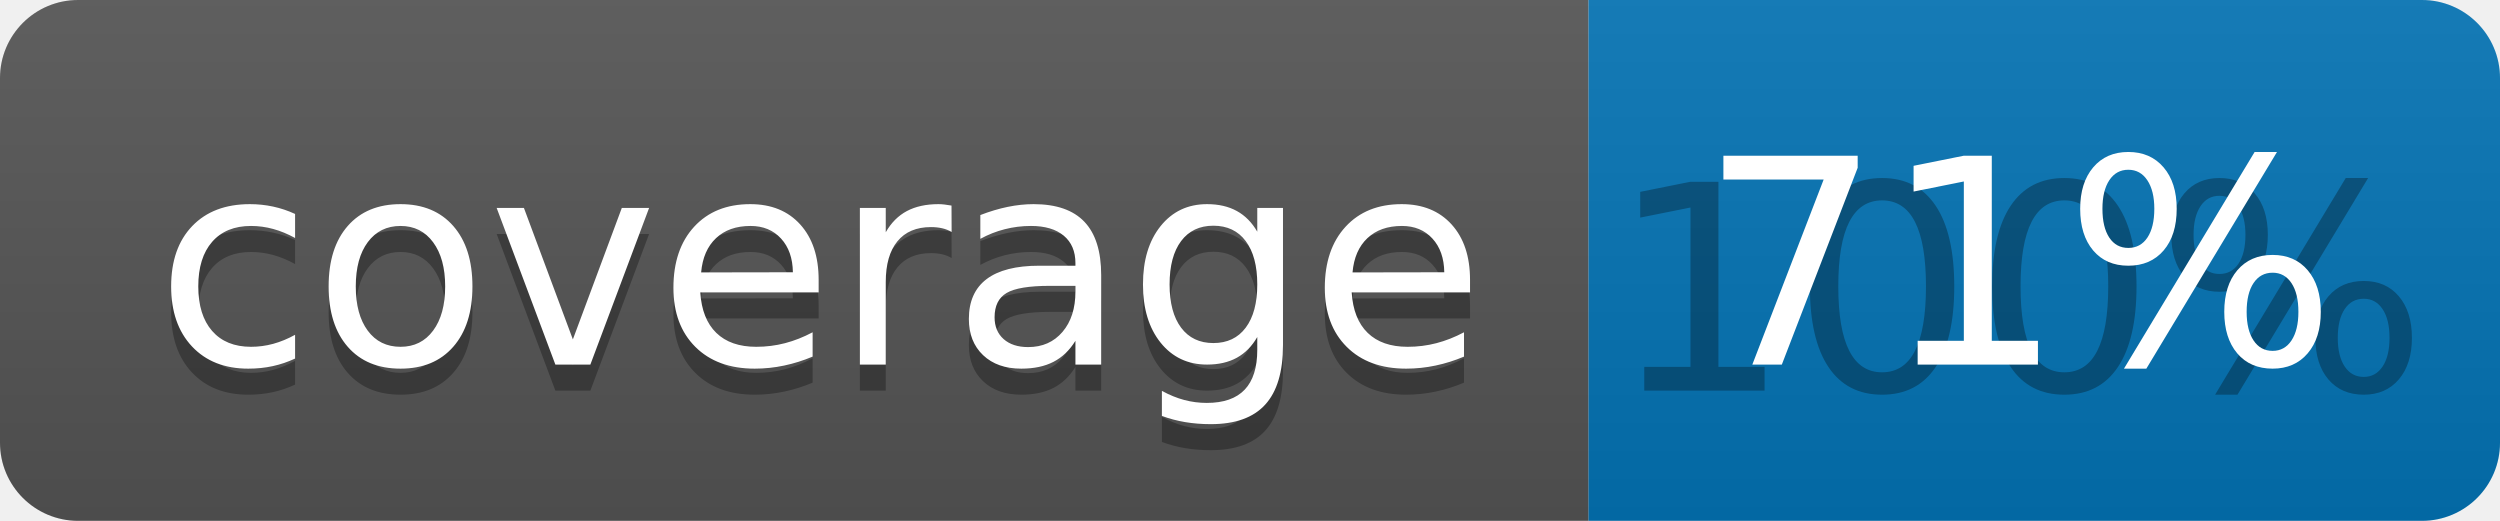
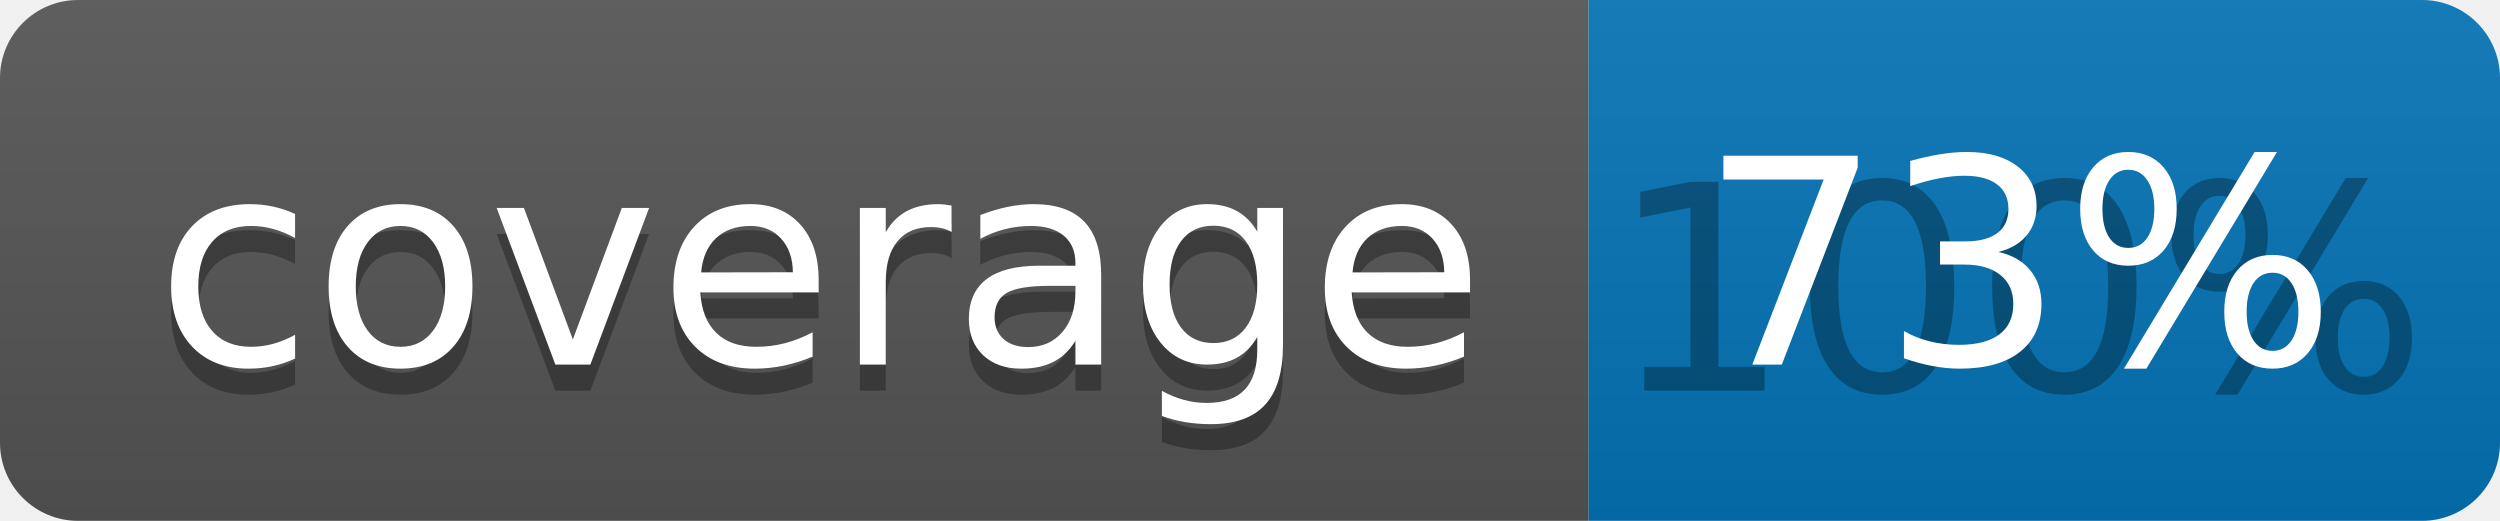
<svg xmlns="http://www.w3.org/2000/svg" width="96" height="20">
  <linearGradient id="b" x2="0" y2="100%">
    <stop offset="0" stop-color="#bbb" stop-opacity=".1" />
    <stop offset="1" stop-opacity=".1" />
  </linearGradient>
  <clipPath id="a">
    <rect width="96" height="20" rx="3" fill="#fff" />
  </clipPath>
  <g clip-path="url(#a)">
    <path fill="#555" d="M0 0h61v20H0z" />
    <path fill="#0374B5" d="M61 0h35v20H61z" />
    <path fill="url(#b)" d="M0 0h96v20H0z" />
  </g>
  <g fill="#fff" text-anchor="middle" font-family="DejaVu Sans,Verdana,Geneva,sans-serif" font-size="110">
    <text x="315" y="150" fill="#010101" fill-opacity=".3" transform="scale(.1)" textLength="510">coverage</text>
    <text x="315" y="140" transform="scale(.1)" textLength="510">coverage</text>
    <text x="775" y="150" fill="#010101" fill-opacity=".3" transform="scale(.1)" textLength="250">100%</text>
-     <text x="775" y="140" transform="scale(.1)" textLength="250">71%</text>
+     <text x="775" y="140" transform="scale(.1)" textLength="250">73%</text>
  </g>
</svg>
